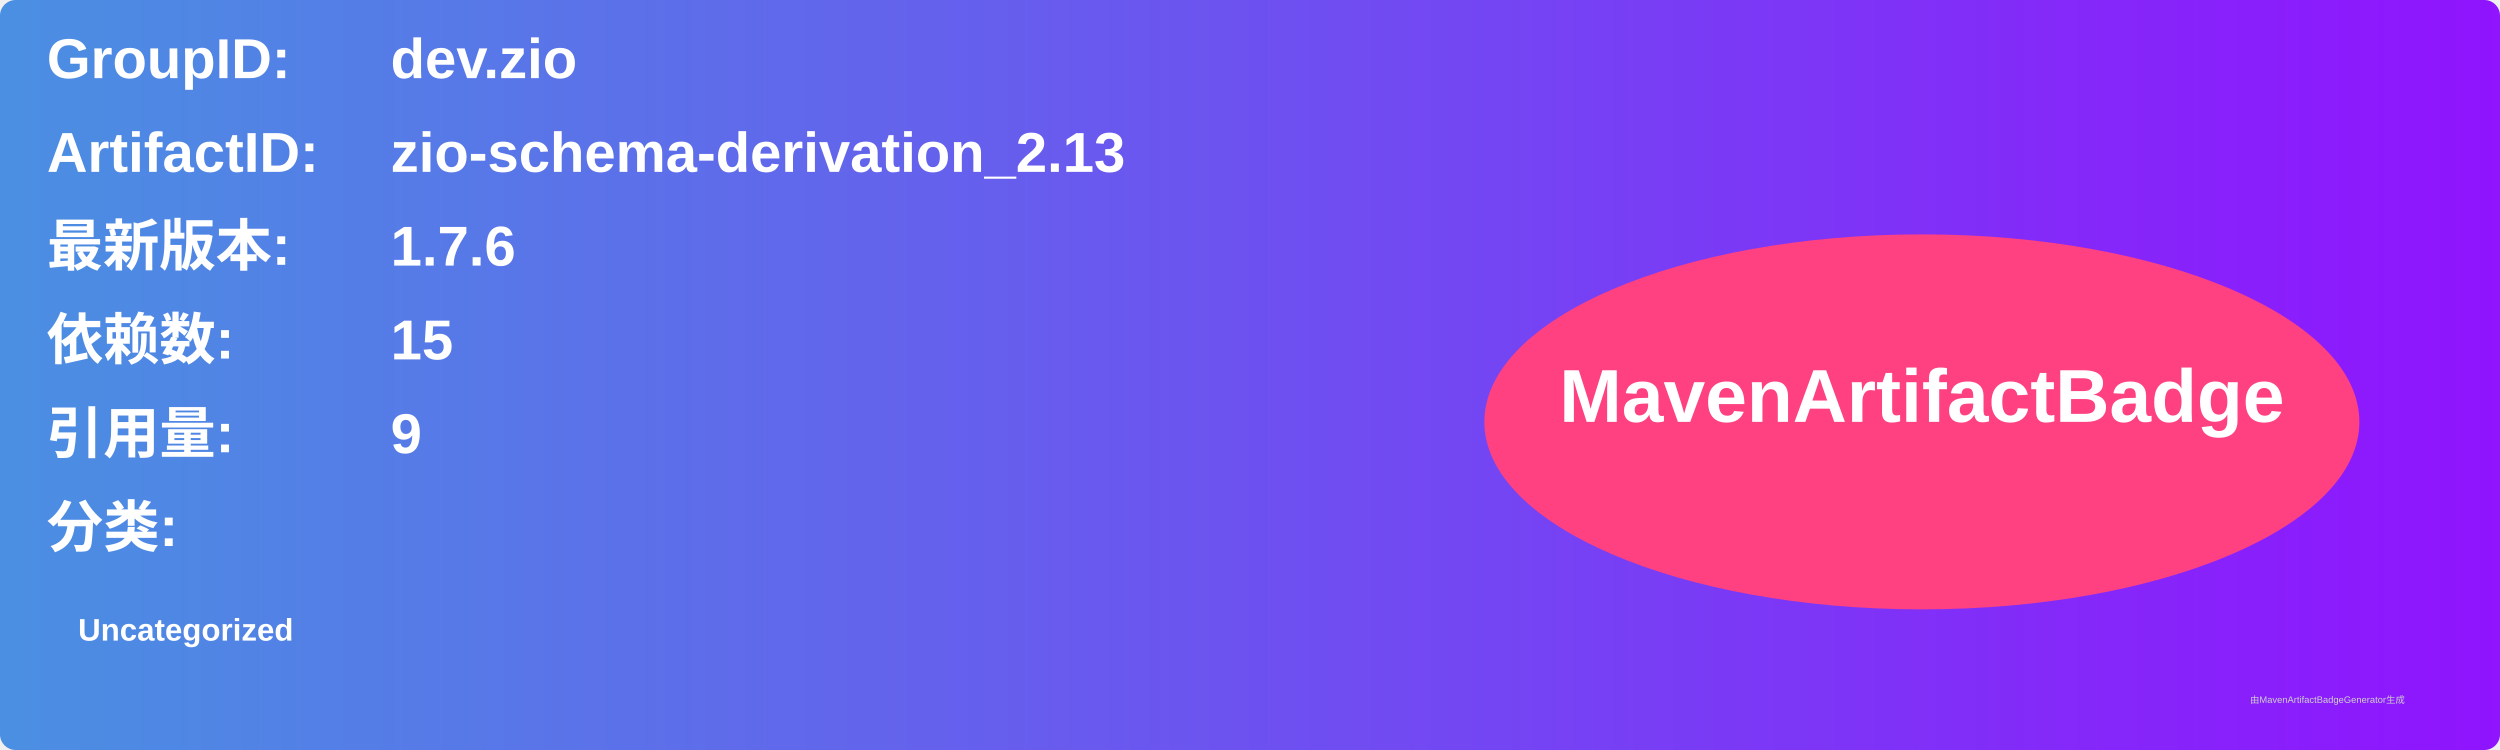
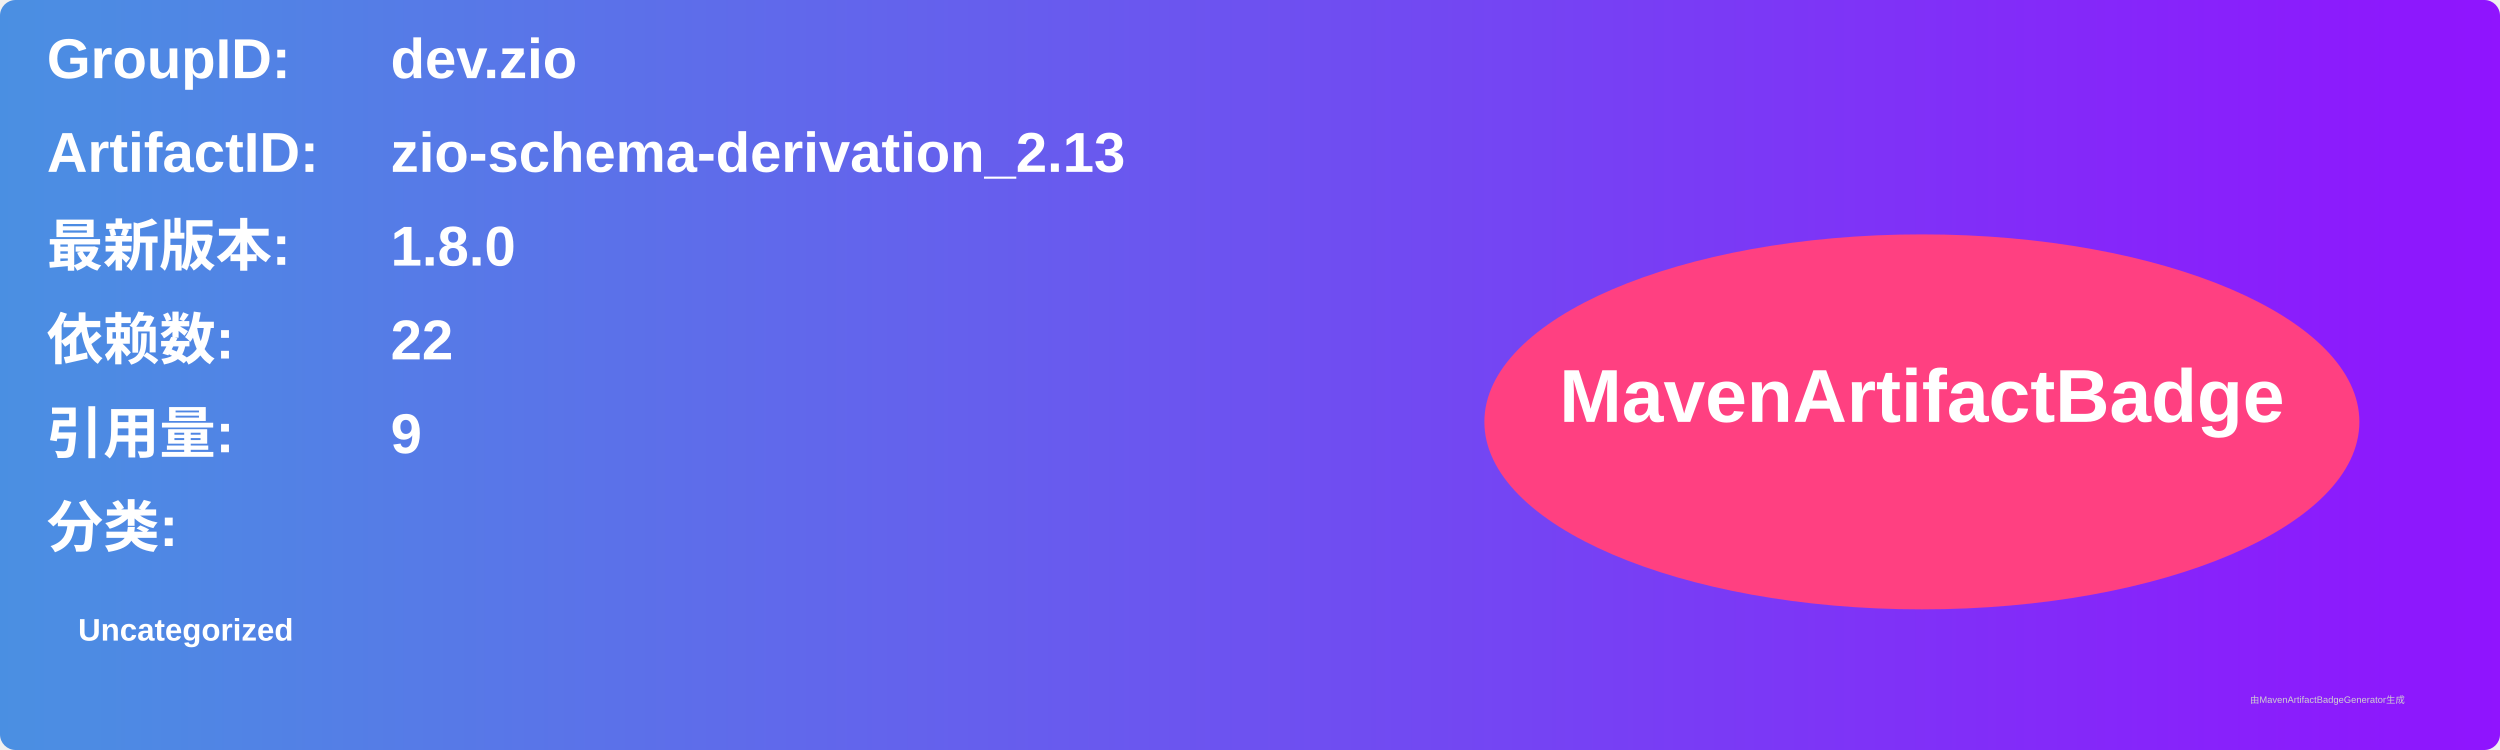
<svg xmlns="http://www.w3.org/2000/svg" width="800" height="240" viewBox="0 0 800 240">
  <linearGradient id="grad" x1="0%" y1="0%" x2="100%" y2="0%">
    <stop offset="0%" stop-color="#4a90e2" />
    <stop offset="100%" stop-color="#9013fe" />
  </linearGradient>
  <rect width="100%" height="100%" rx="5" ry="5" fill="url(#grad)" />
  <g transform="translate(15, 15)">
    <text x="0" y="10" font-family="Arial" font-size="18" fill="white" font-weight="bold" width="260">GroupID:</text>
    <text x="110" y="10" font-family="Arial" font-size="18" fill="white" font-weight="bold" width="460">dev.zio</text>
    <text x="0" y="40" font-family="Arial" font-size="18" fill="white" font-weight="bold" width="260">ArtifactID:</text>
    <text x="110" y="40" font-family="Arial" font-size="18" fill="white" font-weight="bold" width="460">zio-schema-derivation_2.13</text>
    <text x="0" y="70" font-family="Arial" font-size="18" fill="white" font-weight="bold">最新版本:</text>
    <text x="110" y="70" font-family="Arial" font-size="18" fill="white" font-weight="bold">
-       <tspan font-weight="bold">1.7.6</tspan>
+       <tspan font-weight="bold">1.8.0</tspan>
    </text>
    <text x="0" y="100" font-family="Arial" font-size="18" fill="white" font-weight="bold">依赖数: </text>
    <text x="110" y="100" font-family="Arial" font-size="18" fill="white">
-       <tspan font-weight="bold">15</tspan>
+       <tspan font-weight="bold">22</tspan>
    </text>
    <text x="0" y="130" font-family="Arial" font-size="18" fill="white" font-weight="bold">引用量: </text>
    <text x="110" y="130" font-family="Arial" font-size="18" fill="white">
      <tspan font-weight="bold">9</tspan>
    </text>
    <text x="0" y="160" font-family="Arial" font-size="18" fill="white" font-weight="bold">分类:</text>
    <text x="10" y="190" font-family="Arial" font-size="10" fill="white">
      <tspan font-weight="bold">Uncategorized</tspan>
    </text>
    <ellipse cx="600" cy="120" rx="140" ry="60" fill="#ff4081" />
    <text x="600" y="120" text-anchor="middle" font-family="Arial" font-size="24" fill="white" font-weight="bold">MavenArtifactBadge</text>
  </g>
  <text x="720" y="225" font-family="Arial" font-size="3" fill="#d0d0d0">由MavenArtifactBadgeGenerator生成</text>
</svg>
